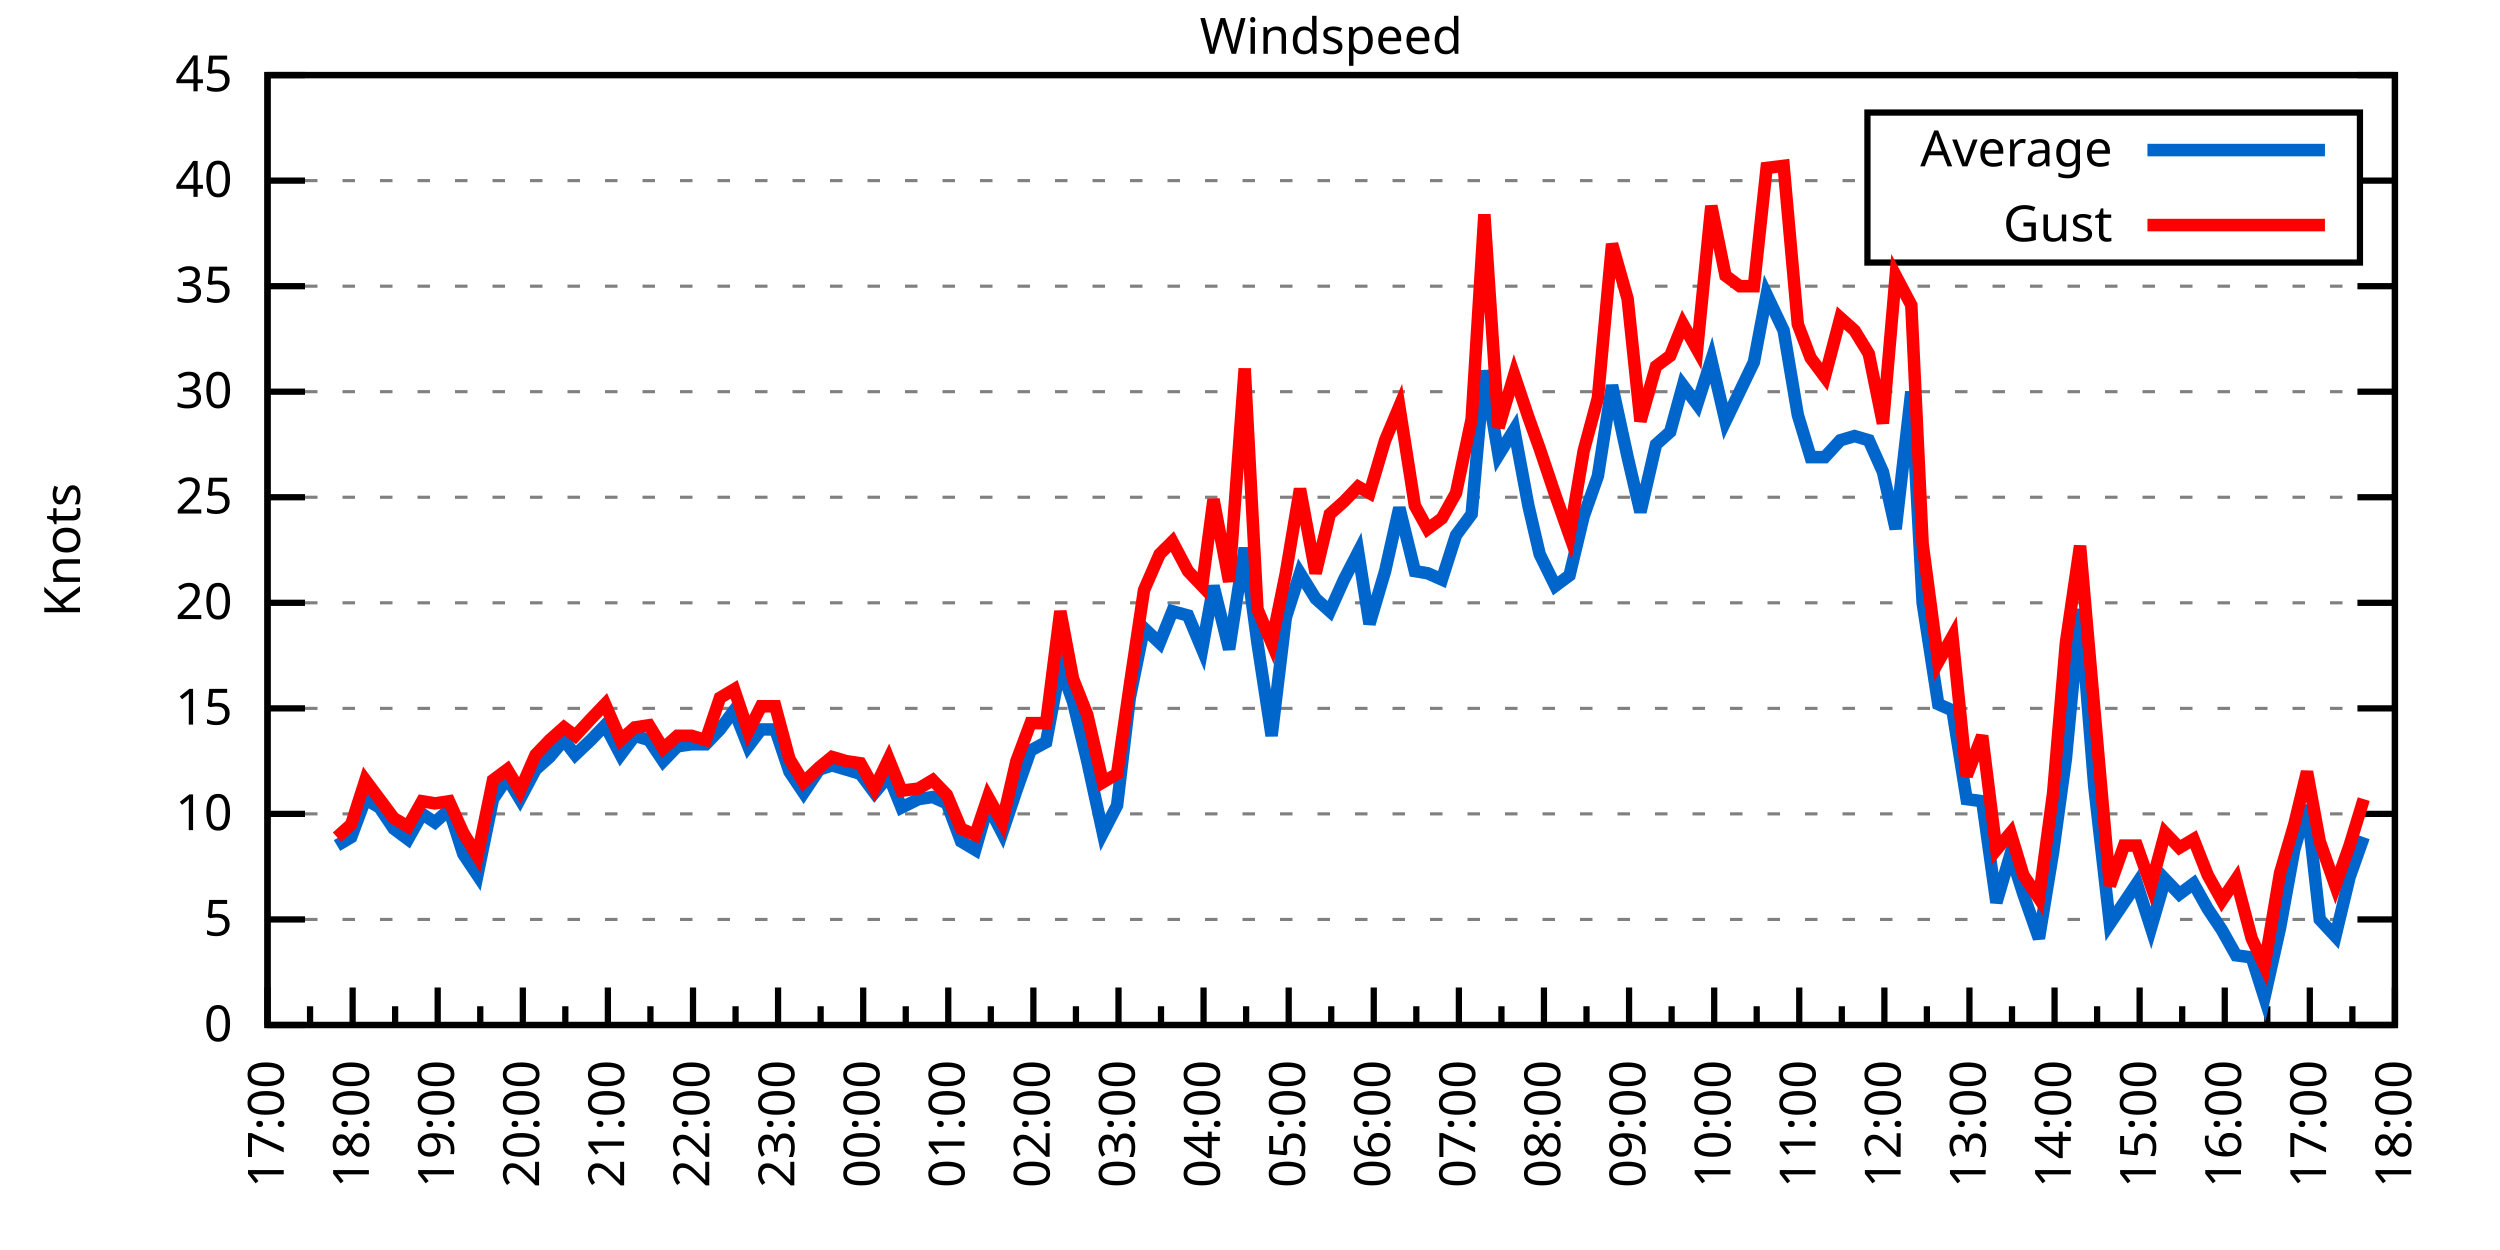
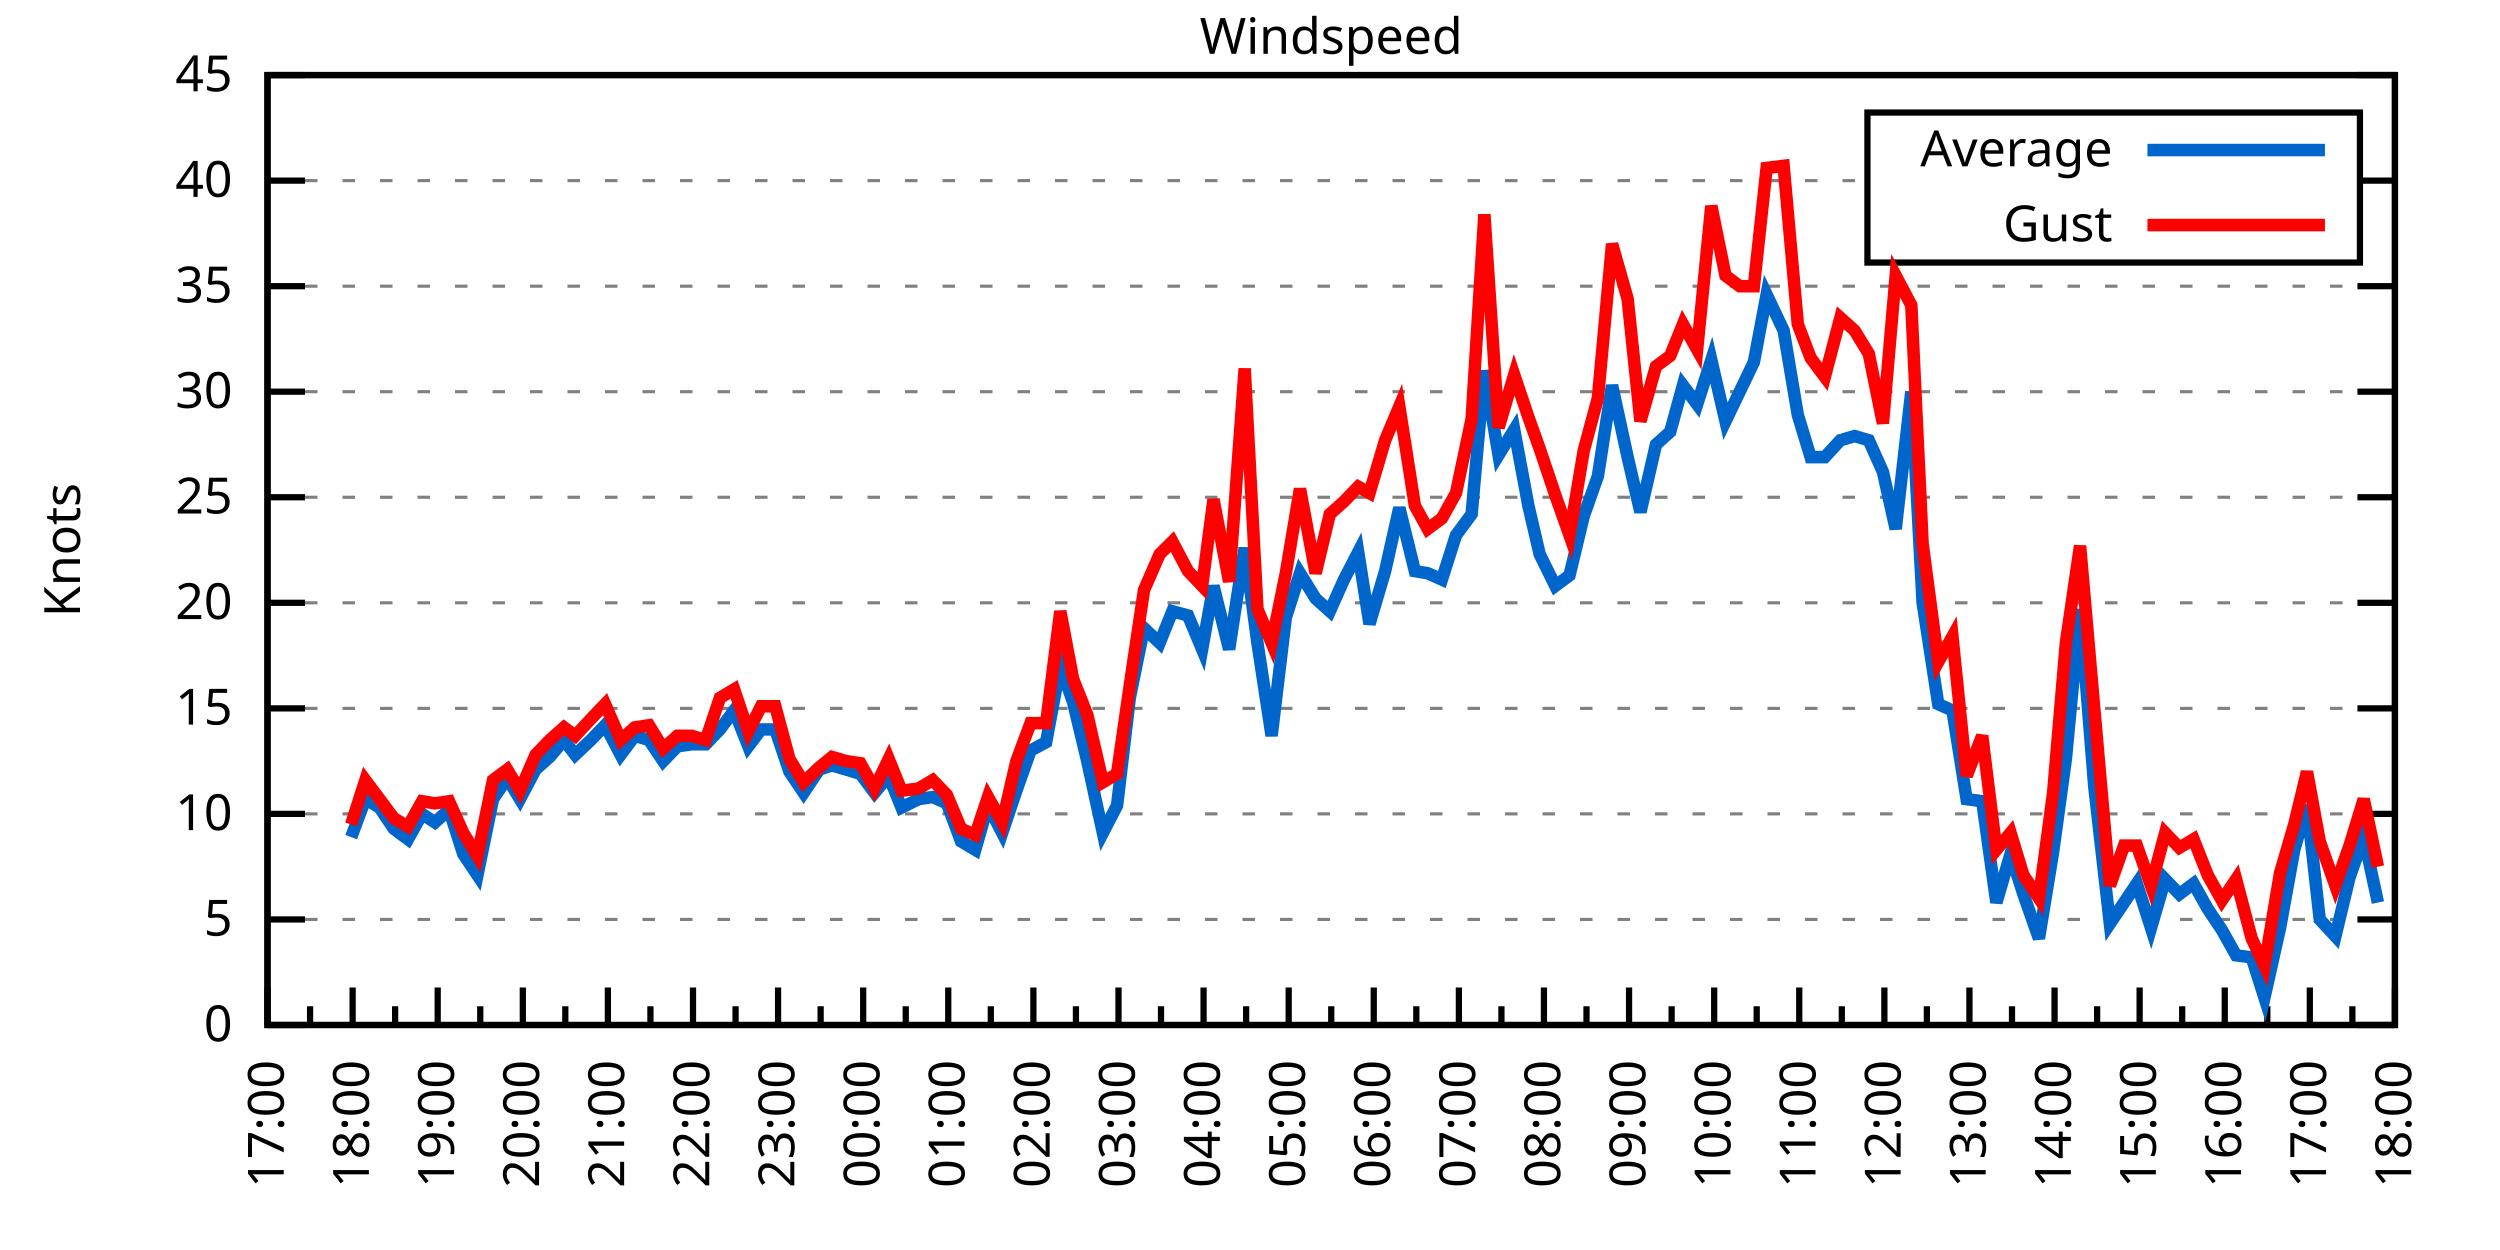
<svg xmlns="http://www.w3.org/2000/svg" xmlns:xlink="http://www.w3.org/1999/xlink" width="400" height="200" viewBox="0 0 400 200">
  <g id="gnuplot_canvas">
    <rect x="0" y="0" width="400" height="200" fill="none" />
    <defs>
      <circle id="gpDot" r="0.5" stroke-width="0.5" stroke="currentColor" />
      <path id="gpPt0" stroke-width="0.333" stroke="currentColor" d="M-1,0 h2 M0,-1 v2" />
      <path id="gpPt1" stroke-width="0.333" stroke="currentColor" d="M-1,-1 L1,1 M1,-1 L-1,1" />
      <path id="gpPt2" stroke-width="0.333" stroke="currentColor" d="M-1,0 L1,0 M0,-1 L0,1 M-1,-1 L1,1 M-1,1 L1,-1" />
      <rect id="gpPt3" stroke-width="0.333" stroke="currentColor" x="-1" y="-1" width="2" height="2" />
      <rect id="gpPt4" stroke-width="0.333" stroke="currentColor" fill="currentColor" x="-1" y="-1" width="2" height="2" />
      <circle id="gpPt5" stroke-width="0.333" stroke="currentColor" cx="0" cy="0" r="1" />
      <use xlink:href="#gpPt5" id="gpPt6" fill="currentColor" stroke="none" />
      <path id="gpPt7" stroke-width="0.333" stroke="currentColor" d="M0,-1.33 L-1.33,0.67 L1.33,0.67 z" />
      <use xlink:href="#gpPt7" id="gpPt8" fill="currentColor" stroke="none" />
      <use xlink:href="#gpPt7" id="gpPt9" stroke="currentColor" transform="rotate(180)" />
      <use xlink:href="#gpPt9" id="gpPt10" fill="currentColor" stroke="none" />
      <use xlink:href="#gpPt3" id="gpPt11" stroke="currentColor" transform="rotate(45)" />
      <use xlink:href="#gpPt11" id="gpPt12" fill="currentColor" stroke="none" />
      <path id="gpPt13" stroke-width="0.333" stroke="currentColor" d="M0,1.330 L1.265,0.411 L0.782,-1.067 L-0.782,-1.076 L-1.265,0.411 z" />
      <use xlink:href="#gpPt13" id="gpPt14" fill="currentColor" stroke="none" />
      <filter id="textbox" filterUnits="objectBoundingBox" x="0" y="0" height="1" width="1">
        <feFlood flood-color="white" flood-opacity="1" result="bgnd" />
        <feComposite in="SourceGraphic" in2="bgnd" operator="atop" />
      </filter>
      <filter id="greybox" filterUnits="objectBoundingBox" x="0" y="0" height="1" width="1">
        <feFlood flood-color="lightgrey" flood-opacity="1" result="grey" />
        <feComposite in="SourceGraphic" in2="grey" operator="atop" />
      </filter>
    </defs>
    <g fill="none" color="white" stroke="currentColor" stroke-width="1.00" stroke-linecap="butt" stroke-linejoin="miter">
</g>
    <g fill="none" color="black" stroke="currentColor" stroke-width="1.00" stroke-linecap="butt" stroke-linejoin="miter">
      <g stroke="none" shape-rendering="crispEdges">
        <polygon fill="rgb(255, 255, 255)" points="42.80,164.00 383.18,164.00 383.18,12.02 42.80,12.02 " />
      </g>
    </g>
    <g fill="none" color="black" stroke="currentColor" stroke-width="1.00" stroke-linecap="butt" stroke-linejoin="miter">
</g>
    <g fill="none" color="black" stroke="black" stroke-width="0.50" stroke-linecap="butt" stroke-linejoin="miter">
</g>
    <g fill="none" color="gray" stroke="currentColor" stroke-width="0.50" stroke-linecap="butt" stroke-linejoin="miter">
      <path stroke="gray" stroke-dasharray="2,4" class="gridline" d="M42.80,164.00 L383.19,164.00  " />
    </g>
    <g fill="none" color="gray" stroke="gray" stroke-width="1.00" stroke-linecap="butt" stroke-linejoin="miter">
</g>
    <g fill="none" color="black" stroke="currentColor" stroke-width="1.00" stroke-linecap="butt" stroke-linejoin="miter">
      <path stroke="black" d="M42.80,164.00 L48.80,164.00 M383.19,164.00 L377.19,164.00  " />
      <g transform="translate(37.20,166.60)" stroke="none" fill="black" font-family="Sans" font-size="8.00" text-anchor="end">
        <text>
          <tspan font-family="Sans"> 0</tspan>
        </text>
      </g>
    </g>
    <g fill="none" color="black" stroke="currentColor" stroke-width="1.00" stroke-linecap="butt" stroke-linejoin="miter">
</g>
    <g fill="none" color="black" stroke="black" stroke-width="0.50" stroke-linecap="butt" stroke-linejoin="miter">
</g>
    <g fill="none" color="gray" stroke="currentColor" stroke-width="0.50" stroke-linecap="butt" stroke-linejoin="miter">
      <path stroke="gray" stroke-dasharray="2,4" class="gridline" d="M42.80,147.11 L383.19,147.11  " />
    </g>
    <g fill="none" color="gray" stroke="gray" stroke-width="1.00" stroke-linecap="butt" stroke-linejoin="miter">
</g>
    <g fill="none" color="black" stroke="currentColor" stroke-width="1.00" stroke-linecap="butt" stroke-linejoin="miter">
      <path stroke="black" d="M42.80,147.11 L48.80,147.11 M383.19,147.11 L377.19,147.11  " />
      <g transform="translate(37.20,149.71)" stroke="none" fill="black" font-family="Sans" font-size="8.00" text-anchor="end">
        <text>
          <tspan font-family="Sans"> 5</tspan>
        </text>
      </g>
    </g>
    <g fill="none" color="black" stroke="currentColor" stroke-width="1.00" stroke-linecap="butt" stroke-linejoin="miter">
</g>
    <g fill="none" color="black" stroke="black" stroke-width="0.50" stroke-linecap="butt" stroke-linejoin="miter">
</g>
    <g fill="none" color="gray" stroke="currentColor" stroke-width="0.50" stroke-linecap="butt" stroke-linejoin="miter">
      <path stroke="gray" stroke-dasharray="2,4" class="gridline" d="M42.80,130.22 L383.19,130.22  " />
    </g>
    <g fill="none" color="gray" stroke="gray" stroke-width="1.00" stroke-linecap="butt" stroke-linejoin="miter">
</g>
    <g fill="none" color="black" stroke="currentColor" stroke-width="1.00" stroke-linecap="butt" stroke-linejoin="miter">
      <path stroke="black" d="M42.80,130.22 L48.80,130.22 M383.19,130.22 L377.19,130.22  " />
      <g transform="translate(37.20,132.82)" stroke="none" fill="black" font-family="Sans" font-size="8.00" text-anchor="end">
        <text>
          <tspan font-family="Sans"> 10</tspan>
        </text>
      </g>
    </g>
    <g fill="none" color="black" stroke="currentColor" stroke-width="1.00" stroke-linecap="butt" stroke-linejoin="miter">
</g>
    <g fill="none" color="black" stroke="black" stroke-width="0.50" stroke-linecap="butt" stroke-linejoin="miter">
</g>
    <g fill="none" color="gray" stroke="currentColor" stroke-width="0.50" stroke-linecap="butt" stroke-linejoin="miter">
      <path stroke="gray" stroke-dasharray="2,4" class="gridline" d="M42.80,113.34 L383.19,113.34  " />
    </g>
    <g fill="none" color="gray" stroke="gray" stroke-width="1.00" stroke-linecap="butt" stroke-linejoin="miter">
</g>
    <g fill="none" color="black" stroke="currentColor" stroke-width="1.00" stroke-linecap="butt" stroke-linejoin="miter">
      <path stroke="black" d="M42.80,113.34 L48.80,113.34 M383.19,113.34 L377.19,113.34  " />
      <g transform="translate(37.20,115.94)" stroke="none" fill="black" font-family="Sans" font-size="8.00" text-anchor="end">
        <text>
          <tspan font-family="Sans"> 15</tspan>
        </text>
      </g>
    </g>
    <g fill="none" color="black" stroke="currentColor" stroke-width="1.00" stroke-linecap="butt" stroke-linejoin="miter">
</g>
    <g fill="none" color="black" stroke="black" stroke-width="0.50" stroke-linecap="butt" stroke-linejoin="miter">
</g>
    <g fill="none" color="gray" stroke="currentColor" stroke-width="0.50" stroke-linecap="butt" stroke-linejoin="miter">
      <path stroke="gray" stroke-dasharray="2,4" class="gridline" d="M42.80,96.45 L383.19,96.45  " />
    </g>
    <g fill="none" color="gray" stroke="gray" stroke-width="1.00" stroke-linecap="butt" stroke-linejoin="miter">
</g>
    <g fill="none" color="black" stroke="currentColor" stroke-width="1.00" stroke-linecap="butt" stroke-linejoin="miter">
      <path stroke="black" d="M42.80,96.45 L48.80,96.45 M383.19,96.45 L377.19,96.45  " />
      <g transform="translate(37.20,99.05)" stroke="none" fill="black" font-family="Sans" font-size="8.00" text-anchor="end">
        <text>
          <tspan font-family="Sans"> 20</tspan>
        </text>
      </g>
    </g>
    <g fill="none" color="black" stroke="currentColor" stroke-width="1.00" stroke-linecap="butt" stroke-linejoin="miter">
</g>
    <g fill="none" color="black" stroke="black" stroke-width="0.50" stroke-linecap="butt" stroke-linejoin="miter">
</g>
    <g fill="none" color="gray" stroke="currentColor" stroke-width="0.50" stroke-linecap="butt" stroke-linejoin="miter">
      <path stroke="gray" stroke-dasharray="2,4" class="gridline" d="M42.80,79.56 L383.19,79.56  " />
    </g>
    <g fill="none" color="gray" stroke="gray" stroke-width="1.00" stroke-linecap="butt" stroke-linejoin="miter">
</g>
    <g fill="none" color="black" stroke="currentColor" stroke-width="1.00" stroke-linecap="butt" stroke-linejoin="miter">
      <path stroke="black" d="M42.80,79.56 L48.80,79.56 M383.19,79.56 L377.19,79.56  " />
      <g transform="translate(37.20,82.16)" stroke="none" fill="black" font-family="Sans" font-size="8.00" text-anchor="end">
        <text>
          <tspan font-family="Sans"> 25</tspan>
        </text>
      </g>
    </g>
    <g fill="none" color="black" stroke="currentColor" stroke-width="1.00" stroke-linecap="butt" stroke-linejoin="miter">
</g>
    <g fill="none" color="black" stroke="black" stroke-width="0.50" stroke-linecap="butt" stroke-linejoin="miter">
</g>
    <g fill="none" color="gray" stroke="currentColor" stroke-width="0.50" stroke-linecap="butt" stroke-linejoin="miter">
      <path stroke="gray" stroke-dasharray="2,4" class="gridline" d="M42.80,62.67 L383.19,62.67  " />
    </g>
    <g fill="none" color="gray" stroke="gray" stroke-width="1.00" stroke-linecap="butt" stroke-linejoin="miter">
</g>
    <g fill="none" color="black" stroke="currentColor" stroke-width="1.00" stroke-linecap="butt" stroke-linejoin="miter">
      <path stroke="black" d="M42.80,62.67 L48.80,62.67 M383.19,62.67 L377.19,62.67  " />
      <g transform="translate(37.20,65.27)" stroke="none" fill="black" font-family="Sans" font-size="8.00" text-anchor="end">
        <text>
          <tspan font-family="Sans"> 30</tspan>
        </text>
      </g>
    </g>
    <g fill="none" color="black" stroke="currentColor" stroke-width="1.00" stroke-linecap="butt" stroke-linejoin="miter">
</g>
    <g fill="none" color="black" stroke="black" stroke-width="0.50" stroke-linecap="butt" stroke-linejoin="miter">
</g>
    <g fill="none" color="gray" stroke="currentColor" stroke-width="0.50" stroke-linecap="butt" stroke-linejoin="miter">
      <path stroke="gray" stroke-dasharray="2,4" class="gridline" d="M42.80,45.79 L383.19,45.79  " />
    </g>
    <g fill="none" color="gray" stroke="gray" stroke-width="1.00" stroke-linecap="butt" stroke-linejoin="miter">
</g>
    <g fill="none" color="black" stroke="currentColor" stroke-width="1.00" stroke-linecap="butt" stroke-linejoin="miter">
      <path stroke="black" d="M42.80,45.79 L48.80,45.79 M383.19,45.79 L377.19,45.79  " />
      <g transform="translate(37.20,48.39)" stroke="none" fill="black" font-family="Sans" font-size="8.00" text-anchor="end">
        <text>
          <tspan font-family="Sans"> 35</tspan>
        </text>
      </g>
    </g>
    <g fill="none" color="black" stroke="currentColor" stroke-width="1.00" stroke-linecap="butt" stroke-linejoin="miter">
</g>
    <g fill="none" color="black" stroke="black" stroke-width="0.50" stroke-linecap="butt" stroke-linejoin="miter">
</g>
    <g fill="none" color="gray" stroke="currentColor" stroke-width="0.50" stroke-linecap="butt" stroke-linejoin="miter">
      <path stroke="gray" stroke-dasharray="2,4" class="gridline" d="M42.80,28.90 L298.79,28.90 M377.59,28.90 L383.19,28.90  " />
    </g>
    <g fill="none" color="gray" stroke="gray" stroke-width="1.00" stroke-linecap="butt" stroke-linejoin="miter">
</g>
    <g fill="none" color="black" stroke="currentColor" stroke-width="1.00" stroke-linecap="butt" stroke-linejoin="miter">
      <path stroke="black" d="M42.80,28.90 L48.80,28.90 M383.19,28.90 L377.19,28.90  " />
      <g transform="translate(37.20,31.50)" stroke="none" fill="black" font-family="Sans" font-size="8.00" text-anchor="end">
        <text>
          <tspan font-family="Sans"> 40</tspan>
        </text>
      </g>
    </g>
    <g fill="none" color="black" stroke="currentColor" stroke-width="1.00" stroke-linecap="butt" stroke-linejoin="miter">
</g>
    <g fill="none" color="black" stroke="black" stroke-width="0.50" stroke-linecap="butt" stroke-linejoin="miter">
</g>
    <g fill="none" color="gray" stroke="currentColor" stroke-width="0.50" stroke-linecap="butt" stroke-linejoin="miter">
      <path stroke="gray" stroke-dasharray="2,4" class="gridline" d="M42.80,12.01 L383.19,12.01  " />
    </g>
    <g fill="none" color="gray" stroke="gray" stroke-width="1.00" stroke-linecap="butt" stroke-linejoin="miter">
</g>
    <g fill="none" color="black" stroke="currentColor" stroke-width="1.00" stroke-linecap="butt" stroke-linejoin="miter">
      <path stroke="black" d="M42.80,12.01 L48.80,12.01 M383.19,12.01 L377.19,12.01  " />
      <g transform="translate(37.20,14.61)" stroke="none" fill="black" font-family="Sans" font-size="8.00" text-anchor="end">
        <text>
          <tspan font-family="Sans"> 45</tspan>
        </text>
      </g>
    </g>
    <g fill="none" color="black" stroke="currentColor" stroke-width="1.00" stroke-linecap="butt" stroke-linejoin="miter">
      <path stroke="black" d="M42.80,164.00 L42.80,158.00  " />
      <g transform="translate(45.40,169.60) rotate(270)" stroke="none" fill="black" font-family="Sans" font-size="8.00" text-anchor="end">
        <text>
          <tspan font-family="Sans">17:00</tspan>
        </text>
      </g>
    </g>
    <g fill="none" color="black" stroke="currentColor" stroke-width="1.00" stroke-linecap="butt" stroke-linejoin="miter">
      <path stroke="black" d="M49.61,164.00 L49.61,161.00 M56.42,164.00 L56.42,158.00  " />
      <g transform="translate(59.02,169.60) rotate(270)" stroke="none" fill="black" font-family="Sans" font-size="8.00" text-anchor="end">
        <text>
          <tspan font-family="Sans">18:00</tspan>
        </text>
      </g>
    </g>
    <g fill="none" color="black" stroke="currentColor" stroke-width="1.00" stroke-linecap="butt" stroke-linejoin="miter">
      <path stroke="black" d="M63.22,164.00 L63.22,161.00 M70.03,164.00 L70.03,158.00  " />
      <g transform="translate(72.63,169.60) rotate(270)" stroke="none" fill="black" font-family="Sans" font-size="8.00" text-anchor="end">
        <text>
          <tspan font-family="Sans">19:00</tspan>
        </text>
      </g>
    </g>
    <g fill="none" color="black" stroke="currentColor" stroke-width="1.00" stroke-linecap="butt" stroke-linejoin="miter">
      <path stroke="black" d="M76.84,164.00 L76.84,161.00 M83.65,164.00 L83.65,158.00  " />
      <g transform="translate(86.25,169.60) rotate(270)" stroke="none" fill="black" font-family="Sans" font-size="8.00" text-anchor="end">
        <text>
          <tspan font-family="Sans">20:00</tspan>
        </text>
      </g>
    </g>
    <g fill="none" color="black" stroke="currentColor" stroke-width="1.00" stroke-linecap="butt" stroke-linejoin="miter">
      <path stroke="black" d="M90.45,164.00 L90.45,161.00 M97.26,164.00 L97.26,158.00  " />
      <g transform="translate(99.86,169.60) rotate(270)" stroke="none" fill="black" font-family="Sans" font-size="8.00" text-anchor="end">
        <text>
          <tspan font-family="Sans">21:00</tspan>
        </text>
      </g>
    </g>
    <g fill="none" color="black" stroke="currentColor" stroke-width="1.00" stroke-linecap="butt" stroke-linejoin="miter">
      <path stroke="black" d="M104.07,164.00 L104.07,161.00 M110.88,164.00 L110.88,158.00  " />
      <g transform="translate(113.48,169.60) rotate(270)" stroke="none" fill="black" font-family="Sans" font-size="8.00" text-anchor="end">
        <text>
          <tspan font-family="Sans">22:00</tspan>
        </text>
      </g>
    </g>
    <g fill="none" color="black" stroke="currentColor" stroke-width="1.00" stroke-linecap="butt" stroke-linejoin="miter">
      <path stroke="black" d="M117.69,164.00 L117.69,161.00 M124.49,164.00 L124.49,158.00  " />
      <g transform="translate(127.09,169.60) rotate(270)" stroke="none" fill="black" font-family="Sans" font-size="8.00" text-anchor="end">
        <text>
          <tspan font-family="Sans">23:00</tspan>
        </text>
      </g>
    </g>
    <g fill="none" color="black" stroke="currentColor" stroke-width="1.00" stroke-linecap="butt" stroke-linejoin="miter">
      <path stroke="black" d="M131.30,164.00 L131.30,161.00 M138.11,164.00 L138.11,158.00  " />
      <g transform="translate(140.71,169.60) rotate(270)" stroke="none" fill="black" font-family="Sans" font-size="8.00" text-anchor="end">
        <text>
          <tspan font-family="Sans">00:00</tspan>
        </text>
      </g>
    </g>
    <g fill="none" color="black" stroke="currentColor" stroke-width="1.00" stroke-linecap="butt" stroke-linejoin="miter">
      <path stroke="black" d="M144.92,164.00 L144.92,161.00 M151.72,164.00 L151.72,158.00  " />
      <g transform="translate(154.32,169.60) rotate(270)" stroke="none" fill="black" font-family="Sans" font-size="8.00" text-anchor="end">
        <text>
          <tspan font-family="Sans">01:00</tspan>
        </text>
      </g>
    </g>
    <g fill="none" color="black" stroke="currentColor" stroke-width="1.00" stroke-linecap="butt" stroke-linejoin="miter">
      <path stroke="black" d="M158.53,164.00 L158.53,161.00 M165.34,164.00 L165.34,158.00  " />
      <g transform="translate(167.94,169.60) rotate(270)" stroke="none" fill="black" font-family="Sans" font-size="8.00" text-anchor="end">
        <text>
          <tspan font-family="Sans">02:00</tspan>
        </text>
      </g>
    </g>
    <g fill="none" color="black" stroke="currentColor" stroke-width="1.00" stroke-linecap="butt" stroke-linejoin="miter">
      <path stroke="black" d="M172.15,164.00 L172.15,161.00 M178.96,164.00 L178.96,158.00  " />
      <g transform="translate(181.56,169.60) rotate(270)" stroke="none" fill="black" font-family="Sans" font-size="8.00" text-anchor="end">
        <text>
          <tspan font-family="Sans">03:00</tspan>
        </text>
      </g>
    </g>
    <g fill="none" color="black" stroke="currentColor" stroke-width="1.00" stroke-linecap="butt" stroke-linejoin="miter">
      <path stroke="black" d="M185.76,164.00 L185.76,161.00 M192.57,164.00 L192.57,158.00  " />
      <g transform="translate(195.17,169.60) rotate(270)" stroke="none" fill="black" font-family="Sans" font-size="8.00" text-anchor="end">
        <text>
          <tspan font-family="Sans">04:00</tspan>
        </text>
      </g>
    </g>
    <g fill="none" color="black" stroke="currentColor" stroke-width="1.00" stroke-linecap="butt" stroke-linejoin="miter">
      <path stroke="black" d="M199.38,164.00 L199.38,161.00 M206.19,164.00 L206.19,158.00  " />
      <g transform="translate(208.79,169.60) rotate(270)" stroke="none" fill="black" font-family="Sans" font-size="8.00" text-anchor="end">
        <text>
          <tspan font-family="Sans">05:00</tspan>
        </text>
      </g>
    </g>
    <g fill="none" color="black" stroke="currentColor" stroke-width="1.00" stroke-linecap="butt" stroke-linejoin="miter">
      <path stroke="black" d="M213.00,164.00 L213.00,161.00 M219.80,164.00 L219.80,158.00  " />
      <g transform="translate(222.40,169.60) rotate(270)" stroke="none" fill="black" font-family="Sans" font-size="8.00" text-anchor="end">
        <text>
          <tspan font-family="Sans">06:00</tspan>
        </text>
      </g>
    </g>
    <g fill="none" color="black" stroke="currentColor" stroke-width="1.00" stroke-linecap="butt" stroke-linejoin="miter">
      <path stroke="black" d="M226.61,164.00 L226.61,161.00 M233.42,164.00 L233.42,158.00  " />
      <g transform="translate(236.02,169.60) rotate(270)" stroke="none" fill="black" font-family="Sans" font-size="8.00" text-anchor="end">
        <text>
          <tspan font-family="Sans">07:00</tspan>
        </text>
      </g>
    </g>
    <g fill="none" color="black" stroke="currentColor" stroke-width="1.00" stroke-linecap="butt" stroke-linejoin="miter">
      <path stroke="black" d="M240.23,164.00 L240.23,161.00 M247.03,164.00 L247.03,158.00  " />
      <g transform="translate(249.63,169.60) rotate(270)" stroke="none" fill="black" font-family="Sans" font-size="8.00" text-anchor="end">
        <text>
          <tspan font-family="Sans">08:00</tspan>
        </text>
      </g>
    </g>
    <g fill="none" color="black" stroke="currentColor" stroke-width="1.00" stroke-linecap="butt" stroke-linejoin="miter">
      <path stroke="black" d="M253.84,164.00 L253.84,161.00 M260.65,164.00 L260.65,158.00  " />
      <g transform="translate(263.25,169.60) rotate(270)" stroke="none" fill="black" font-family="Sans" font-size="8.00" text-anchor="end">
        <text>
          <tspan font-family="Sans">09:00</tspan>
        </text>
      </g>
    </g>
    <g fill="none" color="black" stroke="currentColor" stroke-width="1.00" stroke-linecap="butt" stroke-linejoin="miter">
      <path stroke="black" d="M267.46,164.00 L267.46,161.00 M274.27,164.00 L274.27,158.00  " />
      <g transform="translate(276.87,169.60) rotate(270)" stroke="none" fill="black" font-family="Sans" font-size="8.00" text-anchor="end">
        <text>
          <tspan font-family="Sans">10:00</tspan>
        </text>
      </g>
    </g>
    <g fill="none" color="black" stroke="currentColor" stroke-width="1.00" stroke-linecap="butt" stroke-linejoin="miter">
      <path stroke="black" d="M281.07,164.00 L281.07,161.00 M287.88,164.00 L287.88,158.00  " />
      <g transform="translate(290.48,169.60) rotate(270)" stroke="none" fill="black" font-family="Sans" font-size="8.00" text-anchor="end">
        <text>
          <tspan font-family="Sans">11:00</tspan>
        </text>
      </g>
    </g>
    <g fill="none" color="black" stroke="currentColor" stroke-width="1.00" stroke-linecap="butt" stroke-linejoin="miter">
      <path stroke="black" d="M294.69,164.00 L294.69,161.00 M301.50,164.00 L301.50,158.00  " />
      <g transform="translate(304.10,169.60) rotate(270)" stroke="none" fill="black" font-family="Sans" font-size="8.00" text-anchor="end">
        <text>
          <tspan font-family="Sans">12:00</tspan>
        </text>
      </g>
    </g>
    <g fill="none" color="black" stroke="currentColor" stroke-width="1.00" stroke-linecap="butt" stroke-linejoin="miter">
      <path stroke="black" d="M308.30,164.00 L308.30,161.00 M315.11,164.00 L315.11,158.00  " />
      <g transform="translate(317.71,169.60) rotate(270)" stroke="none" fill="black" font-family="Sans" font-size="8.00" text-anchor="end">
        <text>
          <tspan font-family="Sans">13:00</tspan>
        </text>
      </g>
    </g>
    <g fill="none" color="black" stroke="currentColor" stroke-width="1.00" stroke-linecap="butt" stroke-linejoin="miter">
      <path stroke="black" d="M321.92,164.00 L321.92,161.00 M328.73,164.00 L328.73,158.00  " />
      <g transform="translate(331.33,169.60) rotate(270)" stroke="none" fill="black" font-family="Sans" font-size="8.00" text-anchor="end">
        <text>
          <tspan font-family="Sans">14:00</tspan>
        </text>
      </g>
    </g>
    <g fill="none" color="black" stroke="currentColor" stroke-width="1.00" stroke-linecap="butt" stroke-linejoin="miter">
      <path stroke="black" d="M335.54,164.00 L335.54,161.00 M342.34,164.00 L342.34,158.00  " />
      <g transform="translate(344.94,169.60) rotate(270)" stroke="none" fill="black" font-family="Sans" font-size="8.00" text-anchor="end">
        <text>
          <tspan font-family="Sans">15:00</tspan>
        </text>
      </g>
    </g>
    <g fill="none" color="black" stroke="currentColor" stroke-width="1.00" stroke-linecap="butt" stroke-linejoin="miter">
      <path stroke="black" d="M349.15,164.00 L349.15,161.00 M355.96,164.00 L355.96,158.00  " />
      <g transform="translate(358.56,169.60) rotate(270)" stroke="none" fill="black" font-family="Sans" font-size="8.00" text-anchor="end">
        <text>
          <tspan font-family="Sans">16:00</tspan>
        </text>
      </g>
    </g>
    <g fill="none" color="black" stroke="currentColor" stroke-width="1.00" stroke-linecap="butt" stroke-linejoin="miter">
      <path stroke="black" d="M362.77,164.00 L362.77,161.00 M369.57,164.00 L369.57,158.00  " />
      <g transform="translate(372.17,169.60) rotate(270)" stroke="none" fill="black" font-family="Sans" font-size="8.00" text-anchor="end">
        <text>
          <tspan font-family="Sans">17:00</tspan>
        </text>
      </g>
    </g>
    <g fill="none" color="black" stroke="currentColor" stroke-width="1.00" stroke-linecap="butt" stroke-linejoin="miter">
      <path stroke="black" d="M376.38,164.00 L376.38,161.00 M383.19,164.00 L383.19,158.00  " />
      <g transform="translate(385.79,169.60) rotate(270)" stroke="none" fill="black" font-family="Sans" font-size="8.00" text-anchor="end">
        <text>
          <tspan font-family="Sans">18:00</tspan>
        </text>
      </g>
    </g>
    <g fill="none" color="black" stroke="currentColor" stroke-width="1.00" stroke-linecap="butt" stroke-linejoin="miter">
</g>
    <g fill="none" color="black" stroke="currentColor" stroke-width="1.00" stroke-linecap="butt" stroke-linejoin="miter">
      <path stroke="black" d="M42.80,12.01 L42.80,164.00 L383.19,164.00 L383.19,12.01 L42.80,12.01 Z  " />
    </g>
    <g fill="none" color="black" stroke="currentColor" stroke-width="1.00" stroke-linecap="butt" stroke-linejoin="miter">
      <g transform="translate(12.80,88.01) rotate(270)" stroke="none" fill="black" font-family="Sans" font-size="8.00" text-anchor="middle">
        <text>
          <tspan font-family="Sans">Knots</tspan>
        </text>
      </g>
    </g>
    <g fill="none" color="black" stroke="currentColor" stroke-width="1.00" stroke-linecap="butt" stroke-linejoin="miter">
</g>
    <g fill="none" color="black" stroke="currentColor" stroke-width="1.00" stroke-linecap="butt" stroke-linejoin="miter">
      <path stroke="black" d="M298.79,42.01 L298.79,18.01 L377.59,18.01 L377.59,42.01 L298.79,42.01 Z  " />
    </g>
    <g id="Windspeed_plot_1">
      <g fill="none" color="white" stroke="black" stroke-width="2.00" stroke-linecap="butt" stroke-linejoin="miter">
</g>
      <g fill="none" color="black" stroke="currentColor" stroke-width="2.00" stroke-linecap="butt" stroke-linejoin="miter">
        <g transform="translate(337.99,26.61)" stroke="none" fill="black" font-family="Sans" font-size="8.00" text-anchor="end">
          <text>
            <tspan font-family="Sans">Average</tspan>
          </text>
        </g>
      </g>
      <g fill="none" color="black" stroke="currentColor" stroke-width="2.00" stroke-linecap="butt" stroke-linejoin="miter">
-         <path stroke="rgb(  0, 102, 204)" d="M343.59,24.01 L371.99,24.01 M53.92,135.29 L56.19,133.94 L58.46,127.86 L60.73,129.21 L63.00,132.59 L65.27,134.28   L67.54,130.22 L69.58,131.58 L71.85,129.55 L74.12,136.64 L76.39,140.02 L78.88,127.86 L81.15,124.48 L83.19,127.86   L85.69,123.13 L87.96,121.11 L90.23,118.40 L92.04,120.77 L94.54,118.40 L96.81,116.04 L99.30,120.77 L101.57,117.73   L103.84,118.40 L106.11,121.78 L108.38,119.42 L110.65,119.08 L112.92,119.08 L115.19,116.71 L117.46,113.67 L119.73,119.42   L121.77,116.71 L124.04,116.71 L126.31,123.47 L128.58,126.85 L131.07,123.13 L133.12,122.46 L135.39,123.13 L137.66,123.81   L139.92,126.85 L142.19,124.14 L144.24,129.21 L146.96,127.86 L149.23,127.52 L151.50,128.54 L153.77,134.62 L156.04,135.97   L158.08,128.87 L160.35,133.26 L162.62,126.51 L164.89,120.09 L167.38,118.74 L169.65,106.58 L171.69,112.32 L173.96,121.78   L176.46,133.26 L178.73,128.87 L180.77,111.65 L183.04,100.50 L185.54,102.87 L187.58,97.80 L190.08,98.48 L192.34,103.88   L194.16,93.75 L196.66,103.88 L199.15,87.67 L201.19,102.87 L203.46,117.73 L205.73,98.81 L208.00,91.72 L210.50,95.77   L212.77,97.80 L215.04,92.73 L217.31,88.34 L219.12,99.83 L221.62,91.38 L223.89,81.25 L226.38,91.38 L228.43,91.72   L230.70,92.73 L232.96,85.64 L235.46,82.26 L237.50,59.30 L239.77,72.81 L242.27,68.75 L244.54,80.91 L246.35,88.68   L248.85,93.75 L251.12,92.06 L253.39,82.60 L255.66,76.18 L257.93,61.66 L260.42,73.14 L262.47,81.93 L264.96,71.12   L267.23,69.09 L269.27,61.66 L271.54,64.70 L273.81,57.61 L276.08,67.40 L278.35,62.67 L280.62,57.94 L282.66,47.14   L285.38,52.88 L287.65,66.39 L289.70,73.14 L291.97,73.14 L294.46,70.44 L296.73,69.77 L299.00,70.44 L301.27,75.51   L303.31,84.63 L305.81,62.67 L307.62,96.45 L310.12,112.66 L312.39,113.67 L314.66,127.86 L317.15,128.20 L319.42,144.41   L321.69,136.64 L323.74,143.06 L326.23,150.15 L328.50,136.30 L330.54,121.44 L332.81,97.46 L335.08,125.83 L337.58,147.79   L339.85,144.41 L341.89,141.37 L344.16,148.46 L346.43,140.69 L348.70,143.06 L350.97,141.37 L353.24,145.42 L355.50,148.80   L357.77,152.85 L360.27,153.19 L362.31,159.61 L364.81,148.46 L367.08,135.97 L369.12,128.87 L371.16,147.11 L373.66,149.81   L375.93,140.36 L378.20,133.94  " />
+         <path stroke="rgb(  0, 102, 204)" d="M343.59,24.01 L371.99,24.01 M56.19,133.94 L58.46,127.86 L60.73,129.21 L63.00,132.59 L65.27,134.28 L67.54,130.22   L69.58,131.58 L71.85,129.55 L74.12,136.64 L76.39,140.02 L78.88,127.86 L81.15,124.48 L83.19,127.86 L85.69,123.13   L87.96,121.11 L90.23,118.40 L92.04,120.77 L94.54,118.40 L96.81,116.04 L99.30,120.77 L101.57,117.73 L103.84,118.40   L106.11,121.78 L108.38,119.42 L110.65,119.08 L112.92,119.08 L115.19,116.71 L117.46,113.67 L119.73,119.42 L121.77,116.71   L124.04,116.71 L126.31,123.47 L128.58,126.85 L131.07,123.13 L133.12,122.46 L135.39,123.13 L137.66,123.81 L139.92,126.85   L142.19,124.14 L144.24,129.21 L146.96,127.86 L149.23,127.52 L151.50,128.54 L153.77,134.62 L156.04,135.97 L158.08,128.87   L160.35,133.26 L162.62,126.51 L164.89,120.09 L167.38,118.74 L169.65,106.58 L171.69,112.32 L173.96,121.78 L176.46,133.26   L178.73,128.87 L180.77,111.65 L183.04,100.50 L185.54,102.87 L187.58,97.80 L190.08,98.48 L192.34,103.88 L194.16,93.75   L196.66,103.88 L199.15,87.67 L201.19,102.87 L203.46,117.73 L205.73,98.81 L208.00,91.72 L210.50,95.77 L212.77,97.80   L215.04,92.73 L217.31,88.34 L219.12,99.83 L221.62,91.38 L223.89,81.25 L226.38,91.38 L228.43,91.72 L230.70,92.73   L232.96,85.64 L235.46,82.26 L237.50,59.30 L239.77,72.81 L242.27,68.75 L244.54,80.91 L246.35,88.68 L248.85,93.75   L251.12,92.06 L253.39,82.60 L255.66,76.18 L257.93,61.66 L260.42,73.14 L262.47,81.93 L264.96,71.12 L267.23,69.09   L269.27,61.66 L271.54,64.70 L273.81,57.61 L276.08,67.40 L278.35,62.67 L280.62,57.94 L282.66,47.14 L285.38,52.88   L287.65,66.39 L289.70,73.14 L291.97,73.14 L294.46,70.44 L296.73,69.77 L299.00,70.44 L301.27,75.51 L303.31,84.63   L305.81,62.67 L307.62,96.45 L310.12,112.66 L312.39,113.67 L314.66,127.86 L317.15,128.20 L319.42,144.41 L321.69,136.64   L323.74,143.06 L326.23,150.15 L328.50,136.30 L330.54,121.44 L332.81,97.46 L335.08,125.83 L337.58,147.79 L339.85,144.41   L341.89,141.37 L344.16,148.46 L346.43,140.69 L348.70,143.06 L350.97,141.37 L353.24,145.42 L355.50,148.80 L357.77,152.85   L360.27,153.19 L362.31,159.61 L364.81,148.46 L367.08,135.97 L369.12,128.87 L371.16,147.11 L373.66,149.81 L375.93,140.36   L378.20,133.94 L380.47,144.41  " />
      </g>
    </g>
    <g id="Windspeed_plot_2">
      <g fill="none" color="black" stroke="currentColor" stroke-width="2.00" stroke-linecap="butt" stroke-linejoin="miter">
        <g transform="translate(337.99,38.61)" stroke="none" fill="black" font-family="Sans" font-size="8.00" text-anchor="end">
          <text>
            <tspan font-family="Sans">Gust</tspan>
          </text>
        </g>
      </g>
      <g fill="none" color="black" stroke="currentColor" stroke-width="2.00" stroke-linecap="butt" stroke-linejoin="miter">
-         <path stroke="rgb(255,   0,   0)" d="M343.59,36.01 L371.99,36.01 M53.92,133.94 L56.19,131.91 L58.46,124.82 L60.73,127.86 L63.00,130.90 L65.27,132.25   L67.54,128.20 L69.58,128.54 L71.85,128.20 L74.12,133.26 L76.39,136.98 L78.88,124.82 L81.15,123.13 L83.19,126.51   L85.69,120.77 L87.96,118.40 L90.23,116.38 L92.04,117.73 L94.54,115.03 L96.81,112.66 L99.30,118.40 L101.57,116.38   L103.84,116.04 L106.11,119.75 L108.38,117.73 L110.65,117.73 L112.92,118.40 L115.19,111.65 L117.46,110.30 L119.73,117.05   L121.77,113.00 L124.04,113.00 L126.31,121.44 L128.58,125.16 L131.07,122.79 L133.12,121.11 L135.39,121.78 L137.66,122.12   L139.92,126.17 L142.19,121.44 L144.24,126.51 L146.96,126.17 L149.23,124.82 L151.50,127.18 L153.77,132.59 L156.04,133.60   L158.08,127.52 L160.35,131.58 L162.62,121.78 L164.89,115.70 L167.38,115.70 L169.65,97.80 L171.69,108.61 L173.96,114.35   L176.46,125.16 L178.73,123.81 L180.77,109.62 L183.04,94.42 L185.54,88.68 L187.58,86.65 L190.08,91.38 L192.34,93.75   L194.16,79.90 L196.66,93.07 L199.15,58.96 L201.19,97.46 L203.46,102.87 L205.73,91.72 L208.00,78.21 L210.50,91.72   L212.77,82.26 L215.04,80.24 L217.31,77.87 L219.12,78.89 L221.62,70.44 L223.89,65.04 L226.38,80.91 L228.43,84.63   L230.70,82.94 L232.96,78.89 L235.46,67.06 L237.50,34.30 L239.77,68.42 L242.27,59.97 L244.54,66.73 L246.35,71.79   L248.85,79.22 L251.12,85.64 L253.39,72.13 L255.66,63.69 L257.93,39.03 L260.42,47.81 L262.47,67.40 L264.96,58.62   L267.23,56.93 L269.27,51.87 L271.54,55.92 L273.81,32.95 L276.08,44.10 L278.35,45.79 L280.62,45.79 L282.66,26.87   L285.38,26.53 L287.65,51.87 L289.70,57.27 L291.97,60.31 L294.46,50.85 L296.73,52.88 L299.00,56.59 L301.27,67.74   L303.31,44.10 L305.81,48.83 L307.62,86.99 L310.12,105.91 L312.39,101.85 L314.66,124.14 L317.15,117.73 L319.42,135.97   L321.69,133.26 L323.74,140.02 L326.23,143.73 L328.50,126.85 L330.54,102.87 L332.81,87.33 L335.08,113.34 L337.58,141.71   L339.85,135.29 L341.89,135.29 L344.16,141.71 L346.43,133.26 L348.70,135.63 L350.97,134.28 L353.24,140.02 L355.50,144.07   L357.77,140.69 L360.27,150.15 L362.31,154.54 L364.81,139.68 L367.08,131.91 L369.12,123.47 L371.16,134.62 L373.66,141.71   L375.93,135.29 L378.20,127.86  " />
+         <path stroke="rgb(255,   0,   0)" d="M343.59,36.01 L371.99,36.01 M56.19,131.91 L58.46,124.82 L60.73,127.86 L63.00,130.90 L65.27,132.25 L67.54,128.20   L69.58,128.54 L71.85,128.20 L74.12,133.26 L76.39,136.98 L78.88,124.82 L81.15,123.13 L83.19,126.51 L85.69,120.77   L87.96,118.40 L90.23,116.38 L92.04,117.73 L94.54,115.03 L96.81,112.66 L99.30,118.40 L101.57,116.38 L103.84,116.04   L106.11,119.75 L108.38,117.73 L110.65,117.73 L112.92,118.40 L115.19,111.65 L117.46,110.30 L119.73,117.05 L121.77,113.00   L124.04,113.00 L126.31,121.44 L128.58,125.16 L131.07,122.79 L133.12,121.11 L135.39,121.78 L137.66,122.12 L139.92,126.17   L142.19,121.44 L144.24,126.51 L146.96,126.17 L149.23,124.82 L151.50,127.18 L153.77,132.59 L156.04,133.60 L158.08,127.52   L160.35,131.58 L162.62,121.78 L164.89,115.70 L167.38,115.70 L169.65,97.80 L171.69,108.61 L173.96,114.35 L176.46,125.16   L178.73,123.81 L180.77,109.62 L183.04,94.42 L185.54,88.68 L187.58,86.65 L190.08,91.38 L192.34,93.75 L194.16,79.90   L196.66,93.07 L199.15,58.96 L201.19,97.46 L203.46,102.87 L205.73,91.72 L208.00,78.21 L210.50,91.72 L212.77,82.26   L215.04,80.24 L217.31,77.87 L219.12,78.89 L221.62,70.44 L223.89,65.04 L226.38,80.91 L228.43,84.63 L230.70,82.94   L232.96,78.89 L235.46,67.06 L237.50,34.30 L239.77,68.42 L242.27,59.97 L244.54,66.73 L246.35,71.79 L248.85,79.22   L251.12,85.64 L253.39,72.13 L255.66,63.69 L257.93,39.03 L260.42,47.81 L262.47,67.40 L264.96,58.62 L267.23,56.93   L269.27,51.87 L271.54,55.92 L273.81,32.95 L276.08,44.10 L278.35,45.79 L280.62,45.79 L282.66,26.87 L285.38,26.53   L287.65,51.87 L289.70,57.27 L291.97,60.31 L294.46,50.85 L296.73,52.88 L299.00,56.59 L301.27,67.74 L303.31,44.10   L305.81,48.83 L307.62,86.99 L310.12,105.91 L312.39,101.85 L314.66,124.14 L317.15,117.73 L319.42,135.97 L321.69,133.26   L323.74,140.02 L326.23,143.73 L328.50,126.85 L330.54,102.87 L332.81,87.33 L335.08,113.34 L337.58,141.71 L339.85,135.29   L341.89,135.29 L344.16,141.71 L346.43,133.26 L348.70,135.63 L350.97,134.28 L353.24,140.02 L355.50,144.07 L357.77,140.69   L360.27,150.15 L362.31,154.54 L364.81,139.68 L367.08,131.91 L369.12,123.47 L371.16,134.62 L373.66,141.71 L375.93,135.29   L378.20,127.86 L380.47,138.67  " />
      </g>
    </g>
    <g fill="none" color="black" stroke="currentColor" stroke-width="2.00" stroke-linecap="butt" stroke-linejoin="miter">
</g>
    <g fill="none" color="black" stroke="black" stroke-width="1.00" stroke-linecap="butt" stroke-linejoin="miter">
</g>
    <g fill="none" color="black" stroke="currentColor" stroke-width="1.00" stroke-linecap="butt" stroke-linejoin="miter">
      <path stroke="black" d="M42.80,12.01 L42.80,164.00 L383.19,164.00 L383.19,12.01 L42.80,12.01 Z  " />
    </g>
    <g fill="none" color="black" stroke="currentColor" stroke-width="1.00" stroke-linecap="butt" stroke-linejoin="miter">
      <g transform="translate(212.99,8.61)" stroke="none" fill="black" font-family="Sans" font-size="8.00" text-anchor="middle">
        <text>
          <tspan font-family="Sans">Windspeed</tspan>
        </text>
      </g>
    </g>
    <g fill="none" color="black" stroke="currentColor" stroke-width="1.00" stroke-linecap="butt" stroke-linejoin="miter">
</g>
  </g>
</svg>
